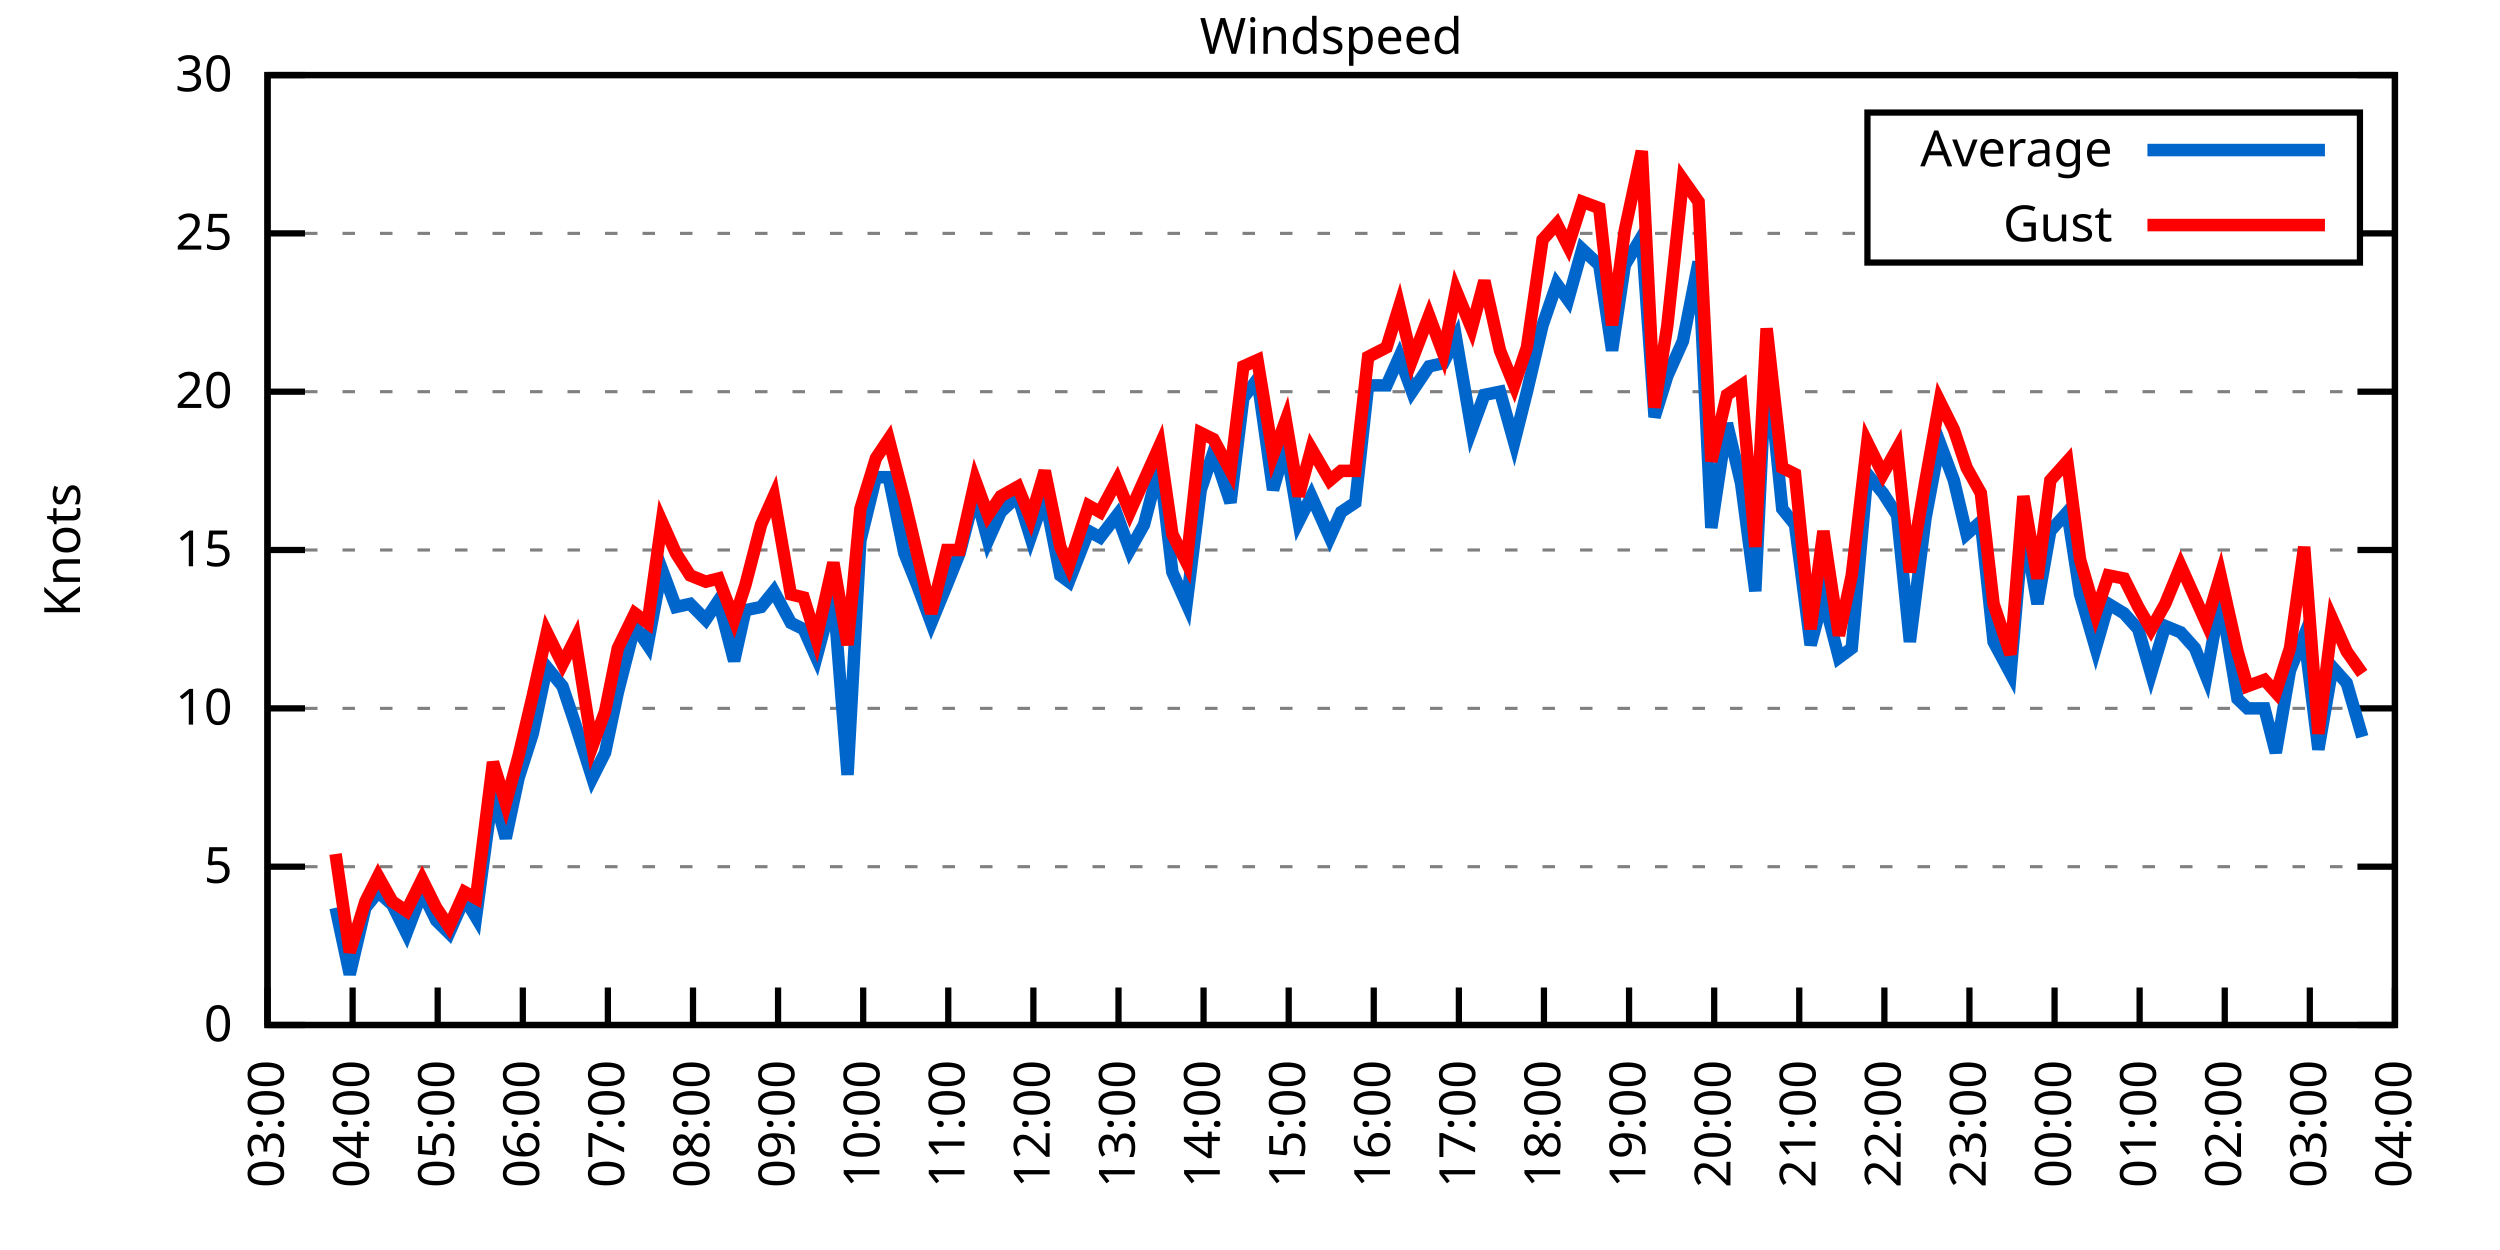
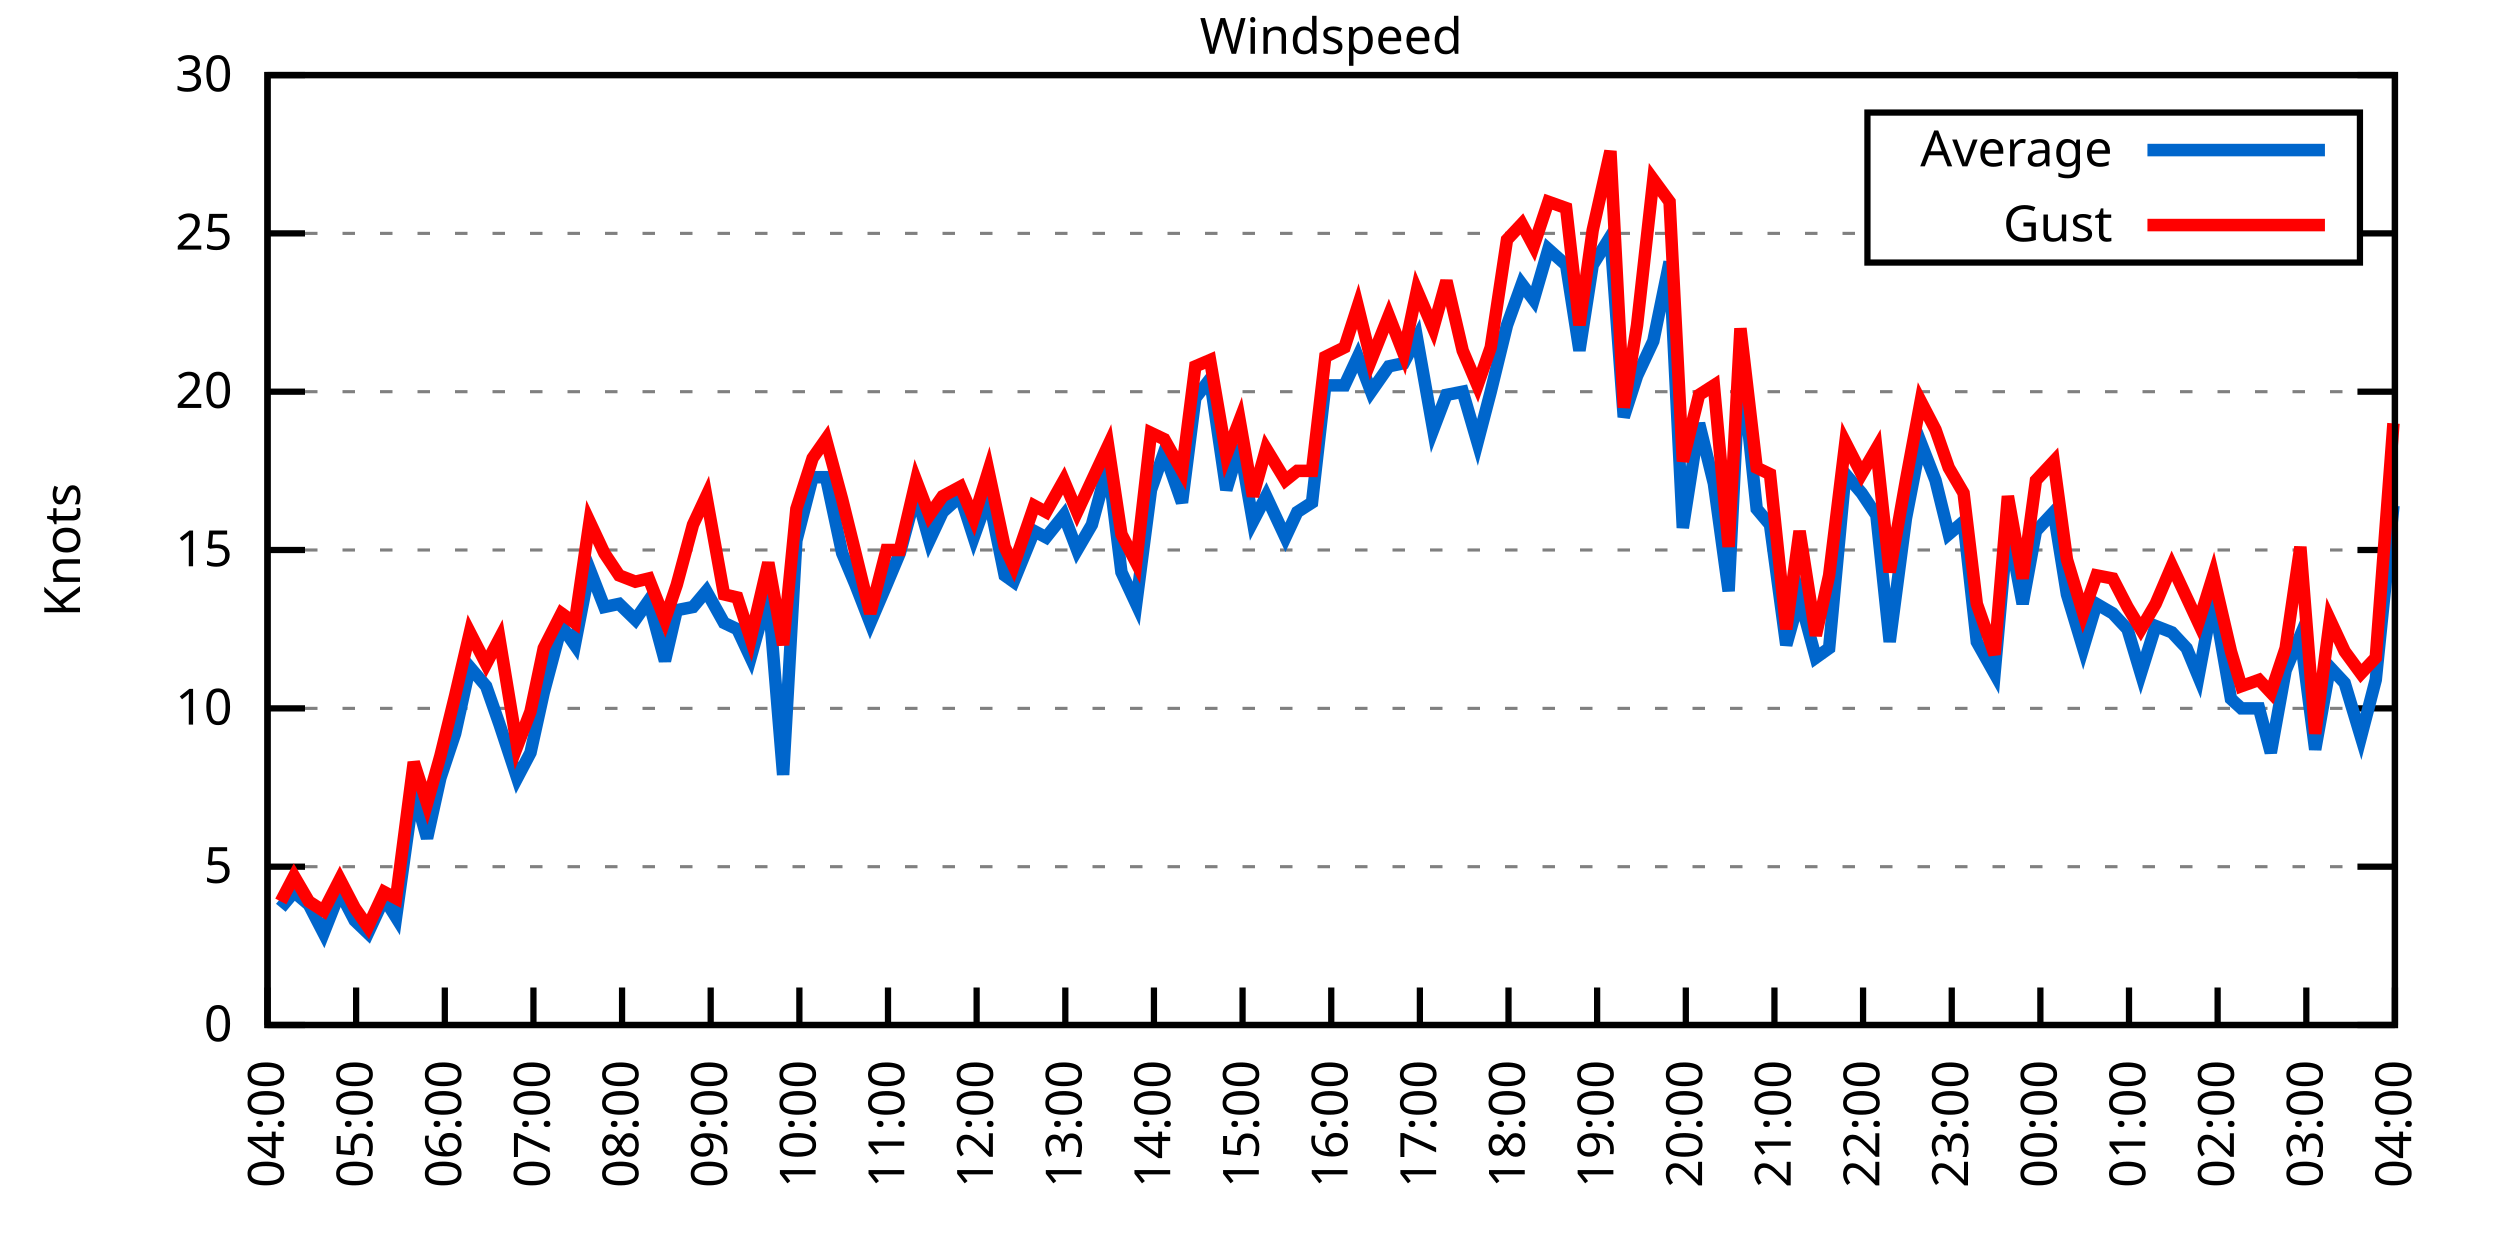
<svg xmlns="http://www.w3.org/2000/svg" xmlns:xlink="http://www.w3.org/1999/xlink" width="400" height="200" viewBox="0 0 400 200">
  <g id="gnuplot_canvas">
    <rect x="0" y="0" width="400" height="200" fill="none" />
    <defs>
      <circle id="gpDot" r="0.5" stroke-width="0.5" stroke="currentColor" />
      <path id="gpPt0" stroke-width="0.333" stroke="currentColor" d="M-1,0 h2 M0,-1 v2" />
      <path id="gpPt1" stroke-width="0.333" stroke="currentColor" d="M-1,-1 L1,1 M1,-1 L-1,1" />
      <path id="gpPt2" stroke-width="0.333" stroke="currentColor" d="M-1,0 L1,0 M0,-1 L0,1 M-1,-1 L1,1 M-1,1 L1,-1" />
      <rect id="gpPt3" stroke-width="0.333" stroke="currentColor" x="-1" y="-1" width="2" height="2" />
      <rect id="gpPt4" stroke-width="0.333" stroke="currentColor" fill="currentColor" x="-1" y="-1" width="2" height="2" />
      <circle id="gpPt5" stroke-width="0.333" stroke="currentColor" cx="0" cy="0" r="1" />
      <use xlink:href="#gpPt5" id="gpPt6" fill="currentColor" stroke="none" />
      <path id="gpPt7" stroke-width="0.333" stroke="currentColor" d="M0,-1.33 L-1.33,0.67 L1.33,0.67 z" />
      <use xlink:href="#gpPt7" id="gpPt8" fill="currentColor" stroke="none" />
      <use xlink:href="#gpPt7" id="gpPt9" stroke="currentColor" transform="rotate(180)" />
      <use xlink:href="#gpPt9" id="gpPt10" fill="currentColor" stroke="none" />
      <use xlink:href="#gpPt3" id="gpPt11" stroke="currentColor" transform="rotate(45)" />
      <use xlink:href="#gpPt11" id="gpPt12" fill="currentColor" stroke="none" />
      <path id="gpPt13" stroke-width="0.333" stroke="currentColor" d="M0,1.330 L1.265,0.411 L0.782,-1.067 L-0.782,-1.076 L-1.265,0.411 z" />
      <use xlink:href="#gpPt13" id="gpPt14" fill="currentColor" stroke="none" />
      <filter id="textbox" filterUnits="objectBoundingBox" x="0" y="0" height="1" width="1">
        <feFlood flood-color="white" flood-opacity="1" result="bgnd" />
        <feComposite in="SourceGraphic" in2="bgnd" operator="atop" />
      </filter>
      <filter id="greybox" filterUnits="objectBoundingBox" x="0" y="0" height="1" width="1">
        <feFlood flood-color="lightgrey" flood-opacity="1" result="grey" />
        <feComposite in="SourceGraphic" in2="grey" operator="atop" />
      </filter>
    </defs>
    <g fill="none" color="white" stroke="currentColor" stroke-width="1.00" stroke-linecap="butt" stroke-linejoin="miter">
</g>
    <g fill="none" color="black" stroke="currentColor" stroke-width="1.00" stroke-linecap="butt" stroke-linejoin="miter">
      <g stroke="none" shape-rendering="crispEdges">
        <polygon fill="rgb(255, 255, 255)" points="42.80,164.00 383.18,164.00 383.18,12.02 42.80,12.02 " />
      </g>
    </g>
    <g fill="none" color="black" stroke="currentColor" stroke-width="1.00" stroke-linecap="butt" stroke-linejoin="miter">
</g>
    <g fill="none" color="black" stroke="black" stroke-width="0.50" stroke-linecap="butt" stroke-linejoin="miter">
</g>
    <g fill="none" color="gray" stroke="currentColor" stroke-width="0.50" stroke-linecap="butt" stroke-linejoin="miter">
      <path stroke="gray" stroke-dasharray="2,4" class="gridline" d="M42.80,164.00 L383.19,164.00  " />
    </g>
    <g fill="none" color="gray" stroke="gray" stroke-width="1.00" stroke-linecap="butt" stroke-linejoin="miter">
</g>
    <g fill="none" color="black" stroke="currentColor" stroke-width="1.00" stroke-linecap="butt" stroke-linejoin="miter">
      <path stroke="black" d="M42.80,164.00 L48.80,164.00 M383.19,164.00 L377.19,164.00  " />
      <g transform="translate(37.20,166.60)" stroke="none" fill="black" font-family="Sans" font-size="8.00" text-anchor="end">
        <text>
          <tspan font-family="Sans"> 0</tspan>
        </text>
      </g>
    </g>
    <g fill="none" color="black" stroke="currentColor" stroke-width="1.00" stroke-linecap="butt" stroke-linejoin="miter">
</g>
    <g fill="none" color="black" stroke="black" stroke-width="0.50" stroke-linecap="butt" stroke-linejoin="miter">
</g>
    <g fill="none" color="gray" stroke="currentColor" stroke-width="0.50" stroke-linecap="butt" stroke-linejoin="miter">
      <path stroke="gray" stroke-dasharray="2,4" class="gridline" d="M42.80,138.67 L383.19,138.67  " />
    </g>
    <g fill="none" color="gray" stroke="gray" stroke-width="1.00" stroke-linecap="butt" stroke-linejoin="miter">
</g>
    <g fill="none" color="black" stroke="currentColor" stroke-width="1.00" stroke-linecap="butt" stroke-linejoin="miter">
      <path stroke="black" d="M42.80,138.67 L48.80,138.67 M383.19,138.67 L377.19,138.67  " />
      <g transform="translate(37.20,141.27)" stroke="none" fill="black" font-family="Sans" font-size="8.00" text-anchor="end">
        <text>
          <tspan font-family="Sans"> 5</tspan>
        </text>
      </g>
    </g>
    <g fill="none" color="black" stroke="currentColor" stroke-width="1.00" stroke-linecap="butt" stroke-linejoin="miter">
</g>
    <g fill="none" color="black" stroke="black" stroke-width="0.50" stroke-linecap="butt" stroke-linejoin="miter">
</g>
    <g fill="none" color="gray" stroke="currentColor" stroke-width="0.50" stroke-linecap="butt" stroke-linejoin="miter">
      <path stroke="gray" stroke-dasharray="2,4" class="gridline" d="M42.80,113.34 L383.19,113.34  " />
    </g>
    <g fill="none" color="gray" stroke="gray" stroke-width="1.00" stroke-linecap="butt" stroke-linejoin="miter">
</g>
    <g fill="none" color="black" stroke="currentColor" stroke-width="1.00" stroke-linecap="butt" stroke-linejoin="miter">
      <path stroke="black" d="M42.80,113.34 L48.80,113.34 M383.19,113.34 L377.19,113.34  " />
      <g transform="translate(37.20,115.94)" stroke="none" fill="black" font-family="Sans" font-size="8.00" text-anchor="end">
        <text>
          <tspan font-family="Sans"> 10</tspan>
        </text>
      </g>
    </g>
    <g fill="none" color="black" stroke="currentColor" stroke-width="1.00" stroke-linecap="butt" stroke-linejoin="miter">
</g>
    <g fill="none" color="black" stroke="black" stroke-width="0.50" stroke-linecap="butt" stroke-linejoin="miter">
</g>
    <g fill="none" color="gray" stroke="currentColor" stroke-width="0.50" stroke-linecap="butt" stroke-linejoin="miter">
      <path stroke="gray" stroke-dasharray="2,4" class="gridline" d="M42.80,88.00 L383.19,88.00  " />
    </g>
    <g fill="none" color="gray" stroke="gray" stroke-width="1.00" stroke-linecap="butt" stroke-linejoin="miter">
</g>
    <g fill="none" color="black" stroke="currentColor" stroke-width="1.00" stroke-linecap="butt" stroke-linejoin="miter">
      <path stroke="black" d="M42.80,88.00 L48.80,88.00 M383.19,88.00 L377.19,88.00  " />
      <g transform="translate(37.20,90.60)" stroke="none" fill="black" font-family="Sans" font-size="8.00" text-anchor="end">
        <text>
          <tspan font-family="Sans"> 15</tspan>
        </text>
      </g>
    </g>
    <g fill="none" color="black" stroke="currentColor" stroke-width="1.00" stroke-linecap="butt" stroke-linejoin="miter">
</g>
    <g fill="none" color="black" stroke="black" stroke-width="0.50" stroke-linecap="butt" stroke-linejoin="miter">
</g>
    <g fill="none" color="gray" stroke="currentColor" stroke-width="0.50" stroke-linecap="butt" stroke-linejoin="miter">
      <path stroke="gray" stroke-dasharray="2,4" class="gridline" d="M42.80,62.67 L383.19,62.67  " />
    </g>
    <g fill="none" color="gray" stroke="gray" stroke-width="1.00" stroke-linecap="butt" stroke-linejoin="miter">
</g>
    <g fill="none" color="black" stroke="currentColor" stroke-width="1.00" stroke-linecap="butt" stroke-linejoin="miter">
      <path stroke="black" d="M42.80,62.67 L48.80,62.67 M383.19,62.67 L377.19,62.67  " />
      <g transform="translate(37.20,65.27)" stroke="none" fill="black" font-family="Sans" font-size="8.00" text-anchor="end">
        <text>
          <tspan font-family="Sans"> 20</tspan>
        </text>
      </g>
    </g>
    <g fill="none" color="black" stroke="currentColor" stroke-width="1.00" stroke-linecap="butt" stroke-linejoin="miter">
</g>
    <g fill="none" color="black" stroke="black" stroke-width="0.50" stroke-linecap="butt" stroke-linejoin="miter">
</g>
    <g fill="none" color="gray" stroke="currentColor" stroke-width="0.50" stroke-linecap="butt" stroke-linejoin="miter">
      <path stroke="gray" stroke-dasharray="2,4" class="gridline" d="M42.80,37.34 L298.79,37.34 M377.59,37.34 L383.19,37.34  " />
    </g>
    <g fill="none" color="gray" stroke="gray" stroke-width="1.00" stroke-linecap="butt" stroke-linejoin="miter">
</g>
    <g fill="none" color="black" stroke="currentColor" stroke-width="1.00" stroke-linecap="butt" stroke-linejoin="miter">
      <path stroke="black" d="M42.80,37.34 L48.80,37.34 M383.19,37.34 L377.19,37.34  " />
      <g transform="translate(37.20,39.94)" stroke="none" fill="black" font-family="Sans" font-size="8.00" text-anchor="end">
        <text>
          <tspan font-family="Sans"> 25</tspan>
        </text>
      </g>
    </g>
    <g fill="none" color="black" stroke="currentColor" stroke-width="1.00" stroke-linecap="butt" stroke-linejoin="miter">
</g>
    <g fill="none" color="black" stroke="black" stroke-width="0.50" stroke-linecap="butt" stroke-linejoin="miter">
</g>
    <g fill="none" color="gray" stroke="currentColor" stroke-width="0.50" stroke-linecap="butt" stroke-linejoin="miter">
      <path stroke="gray" stroke-dasharray="2,4" class="gridline" d="M42.80,12.01 L383.19,12.01  " />
    </g>
    <g fill="none" color="gray" stroke="gray" stroke-width="1.00" stroke-linecap="butt" stroke-linejoin="miter">
</g>
    <g fill="none" color="black" stroke="currentColor" stroke-width="1.00" stroke-linecap="butt" stroke-linejoin="miter">
      <path stroke="black" d="M42.80,12.01 L48.80,12.01 M383.19,12.01 L377.19,12.01  " />
      <g transform="translate(37.20,14.61)" stroke="none" fill="black" font-family="Sans" font-size="8.00" text-anchor="end">
        <text>
          <tspan font-family="Sans"> 30</tspan>
        </text>
      </g>
    </g>
    <g fill="none" color="black" stroke="currentColor" stroke-width="1.00" stroke-linecap="butt" stroke-linejoin="miter">
      <path stroke="black" d="M42.80,164.00 L42.80,158.00  " />
      <g transform="translate(45.40,169.60) rotate(270.00)" stroke="none" fill="black" font-family="Sans" font-size="8.00" text-anchor="end">
        <text>
-           <tspan font-family="Sans">03:00</tspan>
-         </text>
-       </g>
-     </g>
-     <g fill="none" color="black" stroke="currentColor" stroke-width="1.00" stroke-linecap="butt" stroke-linejoin="miter">
-       <path stroke="black" d="M56.42,164.00 L56.42,158.00  " />
-       <g transform="translate(59.02,169.60) rotate(270.00)" stroke="none" fill="black" font-family="Sans" font-size="8.00" text-anchor="end">
-         <text>
          <tspan font-family="Sans">04:00</tspan>
        </text>
      </g>
    </g>
    <g fill="none" color="black" stroke="currentColor" stroke-width="1.00" stroke-linecap="butt" stroke-linejoin="miter">
-       <path stroke="black" d="M70.03,164.00 L70.03,158.00  " />
-       <g transform="translate(72.63,169.60) rotate(270.00)" stroke="none" fill="black" font-family="Sans" font-size="8.00" text-anchor="end">
+       <path stroke="black" d="M56.98,164.00 L56.98,158.00  " />
+       <g transform="translate(59.58,169.60) rotate(270.00)" stroke="none" fill="black" font-family="Sans" font-size="8.00" text-anchor="end">
        <text>
          <tspan font-family="Sans">05:00</tspan>
        </text>
      </g>
    </g>
    <g fill="none" color="black" stroke="currentColor" stroke-width="1.00" stroke-linecap="butt" stroke-linejoin="miter">
-       <path stroke="black" d="M83.65,164.00 L83.65,158.00  " />
-       <g transform="translate(86.25,169.60) rotate(270.00)" stroke="none" fill="black" font-family="Sans" font-size="8.00" text-anchor="end">
+       <path stroke="black" d="M71.17,164.00 L71.17,158.00  " />
+       <g transform="translate(73.77,169.60) rotate(270.00)" stroke="none" fill="black" font-family="Sans" font-size="8.00" text-anchor="end">
        <text>
          <tspan font-family="Sans">06:00</tspan>
        </text>
      </g>
    </g>
    <g fill="none" color="black" stroke="currentColor" stroke-width="1.00" stroke-linecap="butt" stroke-linejoin="miter">
-       <path stroke="black" d="M97.26,164.00 L97.26,158.00  " />
-       <g transform="translate(99.86,169.60) rotate(270.00)" stroke="none" fill="black" font-family="Sans" font-size="8.00" text-anchor="end">
+       <path stroke="black" d="M85.35,164.00 L85.35,158.00  " />
+       <g transform="translate(87.95,169.60) rotate(270.00)" stroke="none" fill="black" font-family="Sans" font-size="8.00" text-anchor="end">
        <text>
          <tspan font-family="Sans">07:00</tspan>
        </text>
      </g>
    </g>
    <g fill="none" color="black" stroke="currentColor" stroke-width="1.00" stroke-linecap="butt" stroke-linejoin="miter">
-       <path stroke="black" d="M110.88,164.00 L110.88,158.00  " />
-       <g transform="translate(113.48,169.60) rotate(270.00)" stroke="none" fill="black" font-family="Sans" font-size="8.00" text-anchor="end">
+       <path stroke="black" d="M99.53,164.00 L99.53,158.00  " />
+       <g transform="translate(102.13,169.60) rotate(270.00)" stroke="none" fill="black" font-family="Sans" font-size="8.00" text-anchor="end">
        <text>
          <tspan font-family="Sans">08:00</tspan>
        </text>
      </g>
    </g>
    <g fill="none" color="black" stroke="currentColor" stroke-width="1.00" stroke-linecap="butt" stroke-linejoin="miter">
-       <path stroke="black" d="M124.49,164.00 L124.49,158.00  " />
-       <g transform="translate(127.09,169.60) rotate(270.00)" stroke="none" fill="black" font-family="Sans" font-size="8.00" text-anchor="end">
+       <path stroke="black" d="M113.71,164.00 L113.71,158.00  " />
+       <g transform="translate(116.31,169.60) rotate(270.00)" stroke="none" fill="black" font-family="Sans" font-size="8.00" text-anchor="end">
        <text>
          <tspan font-family="Sans">09:00</tspan>
        </text>
      </g>
    </g>
    <g fill="none" color="black" stroke="currentColor" stroke-width="1.00" stroke-linecap="butt" stroke-linejoin="miter">
-       <path stroke="black" d="M138.11,164.00 L138.11,158.00  " />
-       <g transform="translate(140.71,169.60) rotate(270.00)" stroke="none" fill="black" font-family="Sans" font-size="8.00" text-anchor="end">
+       <path stroke="black" d="M127.90,164.00 L127.90,158.00  " />
+       <g transform="translate(130.50,169.60) rotate(270.00)" stroke="none" fill="black" font-family="Sans" font-size="8.00" text-anchor="end">
        <text>
          <tspan font-family="Sans">10:00</tspan>
        </text>
      </g>
    </g>
    <g fill="none" color="black" stroke="currentColor" stroke-width="1.00" stroke-linecap="butt" stroke-linejoin="miter">
-       <path stroke="black" d="M151.72,164.00 L151.72,158.00  " />
-       <g transform="translate(154.32,169.60) rotate(270.00)" stroke="none" fill="black" font-family="Sans" font-size="8.00" text-anchor="end">
+       <path stroke="black" d="M142.08,164.00 L142.08,158.00  " />
+       <g transform="translate(144.68,169.60) rotate(270.00)" stroke="none" fill="black" font-family="Sans" font-size="8.00" text-anchor="end">
        <text>
          <tspan font-family="Sans">11:00</tspan>
        </text>
      </g>
    </g>
    <g fill="none" color="black" stroke="currentColor" stroke-width="1.00" stroke-linecap="butt" stroke-linejoin="miter">
-       <path stroke="black" d="M165.34,164.00 L165.34,158.00  " />
-       <g transform="translate(167.94,169.60) rotate(270.00)" stroke="none" fill="black" font-family="Sans" font-size="8.00" text-anchor="end">
+       <path stroke="black" d="M156.26,164.00 L156.26,158.00  " />
+       <g transform="translate(158.86,169.60) rotate(270.00)" stroke="none" fill="black" font-family="Sans" font-size="8.00" text-anchor="end">
        <text>
          <tspan font-family="Sans">12:00</tspan>
        </text>
      </g>
    </g>
    <g fill="none" color="black" stroke="currentColor" stroke-width="1.00" stroke-linecap="butt" stroke-linejoin="miter">
-       <path stroke="black" d="M178.96,164.00 L178.96,158.00  " />
-       <g transform="translate(181.56,169.60) rotate(270.00)" stroke="none" fill="black" font-family="Sans" font-size="8.00" text-anchor="end">
+       <path stroke="black" d="M170.45,164.00 L170.45,158.00  " />
+       <g transform="translate(173.05,169.60) rotate(270.00)" stroke="none" fill="black" font-family="Sans" font-size="8.00" text-anchor="end">
        <text>
          <tspan font-family="Sans">13:00</tspan>
        </text>
      </g>
    </g>
    <g fill="none" color="black" stroke="currentColor" stroke-width="1.00" stroke-linecap="butt" stroke-linejoin="miter">
-       <path stroke="black" d="M192.57,164.00 L192.57,158.00  " />
-       <g transform="translate(195.17,169.60) rotate(270.00)" stroke="none" fill="black" font-family="Sans" font-size="8.00" text-anchor="end">
+       <path stroke="black" d="M184.63,164.00 L184.63,158.00  " />
+       <g transform="translate(187.23,169.60) rotate(270.00)" stroke="none" fill="black" font-family="Sans" font-size="8.00" text-anchor="end">
        <text>
          <tspan font-family="Sans">14:00</tspan>
        </text>
      </g>
    </g>
    <g fill="none" color="black" stroke="currentColor" stroke-width="1.00" stroke-linecap="butt" stroke-linejoin="miter">
-       <path stroke="black" d="M206.19,164.00 L206.19,158.00  " />
-       <g transform="translate(208.79,169.60) rotate(270.00)" stroke="none" fill="black" font-family="Sans" font-size="8.00" text-anchor="end">
+       <path stroke="black" d="M198.81,164.00 L198.81,158.00  " />
+       <g transform="translate(201.41,169.60) rotate(270.00)" stroke="none" fill="black" font-family="Sans" font-size="8.00" text-anchor="end">
        <text>
          <tspan font-family="Sans">15:00</tspan>
        </text>
      </g>
    </g>
    <g fill="none" color="black" stroke="currentColor" stroke-width="1.00" stroke-linecap="butt" stroke-linejoin="miter">
-       <path stroke="black" d="M219.80,164.00 L219.80,158.00  " />
-       <g transform="translate(222.40,169.60) rotate(270.00)" stroke="none" fill="black" font-family="Sans" font-size="8.00" text-anchor="end">
+       <path stroke="black" d="M213.00,164.00 L213.00,158.00  " />
+       <g transform="translate(215.60,169.60) rotate(270.00)" stroke="none" fill="black" font-family="Sans" font-size="8.00" text-anchor="end">
        <text>
          <tspan font-family="Sans">16:00</tspan>
        </text>
      </g>
    </g>
    <g fill="none" color="black" stroke="currentColor" stroke-width="1.00" stroke-linecap="butt" stroke-linejoin="miter">
-       <path stroke="black" d="M233.42,164.00 L233.42,158.00  " />
-       <g transform="translate(236.02,169.60) rotate(270.00)" stroke="none" fill="black" font-family="Sans" font-size="8.00" text-anchor="end">
+       <path stroke="black" d="M227.18,164.00 L227.18,158.00  " />
+       <g transform="translate(229.78,169.60) rotate(270.00)" stroke="none" fill="black" font-family="Sans" font-size="8.00" text-anchor="end">
        <text>
          <tspan font-family="Sans">17:00</tspan>
        </text>
      </g>
    </g>
    <g fill="none" color="black" stroke="currentColor" stroke-width="1.00" stroke-linecap="butt" stroke-linejoin="miter">
-       <path stroke="black" d="M247.03,164.00 L247.03,158.00  " />
-       <g transform="translate(249.63,169.60) rotate(270.00)" stroke="none" fill="black" font-family="Sans" font-size="8.00" text-anchor="end">
+       <path stroke="black" d="M241.36,164.00 L241.36,158.00  " />
+       <g transform="translate(243.96,169.60) rotate(270.00)" stroke="none" fill="black" font-family="Sans" font-size="8.00" text-anchor="end">
        <text>
          <tspan font-family="Sans">18:00</tspan>
        </text>
      </g>
    </g>
    <g fill="none" color="black" stroke="currentColor" stroke-width="1.00" stroke-linecap="butt" stroke-linejoin="miter">
-       <path stroke="black" d="M260.65,164.00 L260.65,158.00  " />
-       <g transform="translate(263.25,169.60) rotate(270.00)" stroke="none" fill="black" font-family="Sans" font-size="8.00" text-anchor="end">
+       <path stroke="black" d="M255.54,164.00 L255.54,158.00  " />
+       <g transform="translate(258.14,169.60) rotate(270.00)" stroke="none" fill="black" font-family="Sans" font-size="8.00" text-anchor="end">
        <text>
          <tspan font-family="Sans">19:00</tspan>
        </text>
      </g>
    </g>
    <g fill="none" color="black" stroke="currentColor" stroke-width="1.00" stroke-linecap="butt" stroke-linejoin="miter">
-       <path stroke="black" d="M274.27,164.00 L274.27,158.00  " />
-       <g transform="translate(276.87,169.60) rotate(270.00)" stroke="none" fill="black" font-family="Sans" font-size="8.00" text-anchor="end">
+       <path stroke="black" d="M269.73,164.00 L269.73,158.00  " />
+       <g transform="translate(272.33,169.60) rotate(270.00)" stroke="none" fill="black" font-family="Sans" font-size="8.00" text-anchor="end">
        <text>
          <tspan font-family="Sans">20:00</tspan>
        </text>
      </g>
    </g>
    <g fill="none" color="black" stroke="currentColor" stroke-width="1.00" stroke-linecap="butt" stroke-linejoin="miter">
-       <path stroke="black" d="M287.88,164.00 L287.88,158.00  " />
-       <g transform="translate(290.48,169.60) rotate(270.00)" stroke="none" fill="black" font-family="Sans" font-size="8.00" text-anchor="end">
+       <path stroke="black" d="M283.91,164.00 L283.91,158.00  " />
+       <g transform="translate(286.51,169.60) rotate(270.00)" stroke="none" fill="black" font-family="Sans" font-size="8.00" text-anchor="end">
        <text>
          <tspan font-family="Sans">21:00</tspan>
        </text>
      </g>
    </g>
    <g fill="none" color="black" stroke="currentColor" stroke-width="1.00" stroke-linecap="butt" stroke-linejoin="miter">
-       <path stroke="black" d="M301.50,164.00 L301.50,158.00  " />
-       <g transform="translate(304.10,169.60) rotate(270.00)" stroke="none" fill="black" font-family="Sans" font-size="8.00" text-anchor="end">
+       <path stroke="black" d="M298.09,164.00 L298.09,158.00  " />
+       <g transform="translate(300.69,169.60) rotate(270.00)" stroke="none" fill="black" font-family="Sans" font-size="8.00" text-anchor="end">
        <text>
          <tspan font-family="Sans">22:00</tspan>
        </text>
      </g>
    </g>
    <g fill="none" color="black" stroke="currentColor" stroke-width="1.00" stroke-linecap="butt" stroke-linejoin="miter">
-       <path stroke="black" d="M315.11,164.00 L315.11,158.00  " />
-       <g transform="translate(317.71,169.60) rotate(270.00)" stroke="none" fill="black" font-family="Sans" font-size="8.00" text-anchor="end">
+       <path stroke="black" d="M312.28,164.00 L312.28,158.00  " />
+       <g transform="translate(314.88,169.60) rotate(270.00)" stroke="none" fill="black" font-family="Sans" font-size="8.00" text-anchor="end">
        <text>
          <tspan font-family="Sans">23:00</tspan>
        </text>
      </g>
    </g>
    <g fill="none" color="black" stroke="currentColor" stroke-width="1.00" stroke-linecap="butt" stroke-linejoin="miter">
-       <path stroke="black" d="M328.73,164.00 L328.73,158.00  " />
-       <g transform="translate(331.33,169.60) rotate(270.00)" stroke="none" fill="black" font-family="Sans" font-size="8.00" text-anchor="end">
+       <path stroke="black" d="M326.46,164.00 L326.46,158.00  " />
+       <g transform="translate(329.06,169.60) rotate(270.00)" stroke="none" fill="black" font-family="Sans" font-size="8.00" text-anchor="end">
        <text>
          <tspan font-family="Sans">00:00</tspan>
        </text>
      </g>
    </g>
    <g fill="none" color="black" stroke="currentColor" stroke-width="1.00" stroke-linecap="butt" stroke-linejoin="miter">
-       <path stroke="black" d="M342.34,164.00 L342.34,158.00  " />
-       <g transform="translate(344.94,169.60) rotate(270.00)" stroke="none" fill="black" font-family="Sans" font-size="8.00" text-anchor="end">
+       <path stroke="black" d="M340.64,164.00 L340.64,158.00  " />
+       <g transform="translate(343.24,169.60) rotate(270.00)" stroke="none" fill="black" font-family="Sans" font-size="8.00" text-anchor="end">
        <text>
          <tspan font-family="Sans">01:00</tspan>
        </text>
      </g>
    </g>
    <g fill="none" color="black" stroke="currentColor" stroke-width="1.00" stroke-linecap="butt" stroke-linejoin="miter">
-       <path stroke="black" d="M355.96,164.00 L355.96,158.00  " />
-       <g transform="translate(358.56,169.60) rotate(270.00)" stroke="none" fill="black" font-family="Sans" font-size="8.00" text-anchor="end">
+       <path stroke="black" d="M354.82,164.00 L354.82,158.00  " />
+       <g transform="translate(357.42,169.60) rotate(270.00)" stroke="none" fill="black" font-family="Sans" font-size="8.00" text-anchor="end">
        <text>
          <tspan font-family="Sans">02:00</tspan>
        </text>
      </g>
    </g>
    <g fill="none" color="black" stroke="currentColor" stroke-width="1.00" stroke-linecap="butt" stroke-linejoin="miter">
-       <path stroke="black" d="M369.57,164.00 L369.57,158.00  " />
-       <g transform="translate(372.17,169.60) rotate(270.00)" stroke="none" fill="black" font-family="Sans" font-size="8.00" text-anchor="end">
+       <path stroke="black" d="M369.01,164.00 L369.01,158.00  " />
+       <g transform="translate(371.61,169.60) rotate(270.00)" stroke="none" fill="black" font-family="Sans" font-size="8.00" text-anchor="end">
        <text>
          <tspan font-family="Sans">03:00</tspan>
        </text>
      </g>
    </g>
    <g fill="none" color="black" stroke="currentColor" stroke-width="1.00" stroke-linecap="butt" stroke-linejoin="miter">
      <path stroke="black" d="M383.19,164.00 L383.19,158.00  " />
      <g transform="translate(385.79,169.60) rotate(270.00)" stroke="none" fill="black" font-family="Sans" font-size="8.00" text-anchor="end">
        <text>
          <tspan font-family="Sans">04:00</tspan>
        </text>
      </g>
    </g>
    <g fill="none" color="black" stroke="currentColor" stroke-width="1.00" stroke-linecap="butt" stroke-linejoin="miter">
</g>
    <g fill="none" color="black" stroke="currentColor" stroke-width="1.00" stroke-linecap="butt" stroke-linejoin="miter">
      <path stroke="black" d="M42.80,12.01 L42.80,164.00 L383.19,164.00 L383.19,12.01 L42.80,12.01 Z  " />
    </g>
    <g fill="none" color="black" stroke="currentColor" stroke-width="1.00" stroke-linecap="butt" stroke-linejoin="miter">
</g>
    <g fill="none" color="black" stroke="currentColor" stroke-width="1.00" stroke-linecap="butt" stroke-linejoin="miter">
      <path stroke="black" d="M298.79,42.01 L298.79,18.01 L377.59,18.01 L377.59,42.01 L298.79,42.01 Z  " />
    </g>
    <g id="Windspeed_plot_1">
      <g fill="none" color="white" stroke="black" stroke-width="2.00" stroke-linecap="butt" stroke-linejoin="miter">
</g>
      <g fill="none" color="black" stroke="currentColor" stroke-width="2.00" stroke-linecap="butt" stroke-linejoin="miter">
        <g transform="translate(337.99,26.61)" stroke="none" fill="black" font-family="Sans" font-size="8.00" text-anchor="end">
          <text>
            <tspan font-family="Sans">Average</tspan>
          </text>
        </g>
      </g>
      <g fill="none" color="black" stroke="currentColor" stroke-width="2.00" stroke-linecap="butt" stroke-linejoin="miter">
-         <path stroke="rgb(  0, 102, 204)" d="M343.59,24.01 L371.99,24.01 M53.69,145.25 L55.96,155.89 L58.46,145.25 L60.50,142.72 L62.77,144.75 L65.04,149.31   L67.54,142.72 L69.80,147.28 L71.85,149.31 L74.34,143.73 L76.16,146.77 L78.88,126.51 L80.92,134.11 L82.97,124.48   L85.24,117.39 L87.50,106.75 L90.00,109.79 L92.04,115.87 L94.77,124.48 L96.81,120.43 L98.85,110.80 L101.57,100.16   L103.62,103.20 L105.89,91.04 L108.15,97.12 L110.42,96.62 L112.92,99.15 L114.96,96.11 L117.46,105.74 L119.27,97.63   L121.77,97.12 L123.81,94.59 L126.54,99.66 L128.58,100.67 L130.62,105.23 L133.34,95.10 L135.61,123.98 L137.66,86.49   L140.15,76.35 L142.19,76.35 L144.69,88.51 L146.73,93.58 L149.00,99.66 L151.50,93.58 L153.54,88.51 L156.04,78.89   L158.08,86.49 L160.12,81.93 L162.84,79.39 L164.89,85.98 L167.16,79.39 L169.65,92.06 L171.01,93.07 L174.19,84.97   L176.01,85.98 L178.73,82.43 L180.77,88.00 L183.04,83.95 L185.54,74.33 L187.58,91.55 L189.85,96.62 L192.12,78.38   L194.16,72.30 L196.88,80.41 L198.93,63.69 L201.19,60.65 L203.69,78.38 L205.73,71.29 L207.78,83.45 L209.82,79.39   L212.77,85.98 L214.58,81.93 L216.85,80.41 L218.90,61.66 L221.85,61.66 L223.89,57.10 L225.93,62.67 L228.65,58.62   L230.92,58.11 L232.96,54.06 L235.46,68.75 L237.50,63.18 L240.00,62.67 L242.27,70.78 L244.31,62.67 L246.81,52.03   L249.08,45.45 L250.89,47.98 L253.16,39.87 L255.88,42.41 L257.93,56.09 L259.97,42.41 L262.69,37.85 L264.73,66.73   L266.78,60.14 L269.27,54.57 L271.77,41.90 L273.81,84.46 L276.31,67.74 L278.58,77.37 L280.85,94.59 L282.66,56.59   L285.16,81.42 L287.20,83.95 L289.70,103.20 L291.74,95.60 L294.23,105.23 L296.28,103.71 L298.77,75.85 L301.27,78.89   L303.54,82.43 L305.58,102.70 L308.08,82.94 L310.35,70.78 L312.62,76.86 L314.66,85.47 L316.93,83.45 L318.97,102.70   L321.69,107.76 L323.74,83.95 L326.00,96.62 L328.05,84.97 L330.77,81.93 L332.81,95.10 L335.31,103.71 L337.35,96.62   L339.85,98.14 L342.12,100.67 L344.16,107.76 L346.43,100.16 L348.92,101.18 L351.19,103.71 L353.01,108.27 L355.28,95.60   L358.00,111.82 L359.59,113.34 L362.31,113.34 L364.13,120.43 L366.40,107.26 L368.67,101.68 L370.94,119.92 L373.21,106.75   L375.47,109.28 L377.97,117.90  " />
+         <path stroke="rgb(  0, 102, 204)" d="M343.59,24.01 L371.99,24.01 M44.93,145.25 L47.05,142.72 L49.42,144.75 L51.78,149.31 L54.38,142.72 L56.75,147.28   L58.87,149.31 L61.47,143.73 L63.37,146.77 L66.20,126.51 L68.33,134.11 L70.46,124.48 L72.82,117.39 L75.18,106.75   L77.78,109.79 L79.91,115.87 L82.75,124.48 L84.88,120.43 L87.00,110.80 L89.84,100.16 L91.97,103.20 L94.33,91.04   L96.70,97.12 L99.06,96.62 L101.66,99.15 L103.79,96.11 L106.39,105.74 L108.28,97.63 L110.88,97.12 L113.01,94.59   L115.84,99.66 L117.97,100.67 L120.10,105.23 L122.93,95.10 L125.30,123.98 L127.42,86.49 L130.02,76.35 L132.15,76.35   L134.75,88.51 L136.88,93.58 L139.24,99.66 L141.84,93.58 L143.97,88.51 L146.57,78.89 L148.70,86.49 L150.83,81.93   L153.66,79.39 L155.79,85.98 L158.15,79.39 L160.75,92.06 L162.17,93.07 L165.48,84.97 L167.37,85.98 L170.21,82.43   L172.34,88.00 L174.70,83.95 L177.30,74.33 L179.43,91.55 L181.79,96.62 L184.16,78.38 L186.28,72.30 L189.12,80.41   L191.25,63.69 L193.61,60.65 L196.21,78.38 L198.34,71.29 L200.47,83.45 L202.59,79.39 L205.67,85.98 L207.56,81.93   L209.92,80.41 L212.05,61.66 L215.12,61.66 L217.25,57.10 L219.38,62.67 L222.21,58.62 L224.58,58.11 L226.71,54.06   L229.31,68.75 L231.43,63.18 L234.03,62.67 L236.40,70.78 L238.52,62.67 L241.12,52.03 L243.49,45.45 L245.38,47.98   L247.74,39.87 L250.58,42.41 L252.71,56.09 L254.83,42.41 L257.67,37.85 L259.80,66.73 L261.93,60.14 L264.53,54.57   L267.13,41.90 L269.25,84.46 L271.85,67.74 L274.22,77.37 L276.58,94.59 L278.47,56.59 L281.07,81.42 L283.20,83.95   L285.80,103.20 L287.93,95.60 L290.53,105.23 L292.66,103.71 L295.26,75.85 L297.86,78.89 L300.22,82.43 L302.35,102.70   L304.95,82.94 L307.31,70.78 L309.68,76.86 L311.80,85.47 L314.17,83.45 L316.29,102.70 L319.13,107.76 L321.26,83.95   L323.62,96.62 L325.75,84.97 L328.59,81.93 L330.71,95.10 L333.31,103.71 L335.44,96.62 L338.04,98.14 L340.40,100.67   L342.53,107.76 L344.90,100.16 L347.50,101.18 L349.86,103.71 L351.75,108.27 L354.12,95.60 L356.95,111.82 L358.61,113.34   L361.44,113.34 L363.33,120.43 L365.70,107.26 L368.06,101.68 L370.43,119.92 L372.79,106.75 L375.15,109.28 L377.75,117.90   L380.12,108.78 L382.95,80.91  " />
      </g>
    </g>
    <g id="Windspeed_plot_2">
      <g fill="none" color="black" stroke="currentColor" stroke-width="2.00" stroke-linecap="butt" stroke-linejoin="miter">
        <g transform="translate(337.99,38.61)" stroke="none" fill="black" font-family="Sans" font-size="8.00" text-anchor="end">
          <text>
            <tspan font-family="Sans">Gust</tspan>
          </text>
        </g>
      </g>
      <g fill="none" color="black" stroke="currentColor" stroke-width="2.00" stroke-linecap="butt" stroke-linejoin="miter">
-         <path stroke="rgb(255,   0,   0)" d="M343.59,36.01 L371.99,36.01 M53.69,136.64 L55.96,152.35 L58.46,144.24 L60.50,140.19 L62.77,144.24 L65.04,145.76   L67.54,140.69 L69.80,145.25 L71.85,148.29 L74.34,142.72 L76.16,143.73 L78.88,121.95 L80.92,128.54 L82.97,120.94   L85.24,111.31 L87.50,101.18 L90.00,106.24 L92.04,102.19 L94.77,119.42 L96.81,113.84 L98.85,103.71 L101.57,98.14   L103.62,99.66 L105.89,83.45 L108.15,88.51 L110.42,92.06 L112.92,93.07 L114.96,92.56 L117.46,99.15 L119.27,93.58   L121.77,83.95 L123.81,79.39 L126.54,95.10 L128.58,95.60 L130.62,102.19 L133.34,90.03 L135.61,103.20 L137.66,81.42   L140.15,73.31 L142.19,70.27 L144.69,79.90 L146.73,88.51 L149.00,98.14 L151.50,88.00 L153.54,88.00 L156.04,76.86   L158.08,82.43 L160.12,79.39 L162.84,77.87 L164.89,82.94 L167.16,75.34 L169.65,87.50 L171.01,90.54 L174.19,80.91   L176.01,81.93 L178.73,76.86 L180.77,81.93 L183.04,76.86 L185.54,71.29 L187.58,85.47 L189.85,90.03 L192.12,69.26   L194.16,70.27 L196.88,75.34 L198.93,58.62 L201.19,57.61 L203.69,72.81 L205.73,67.23 L207.78,79.39 L209.82,71.79   L212.77,76.86 L214.58,75.34 L216.85,75.34 L218.90,57.10 L221.85,55.58 L223.89,48.99 L225.93,57.61 L228.65,50.51   L230.92,56.59 L232.96,46.46 L235.46,52.54 L237.50,44.94 L240.00,56.09 L242.27,61.66 L244.31,55.58 L246.81,38.35   L249.08,35.82 L250.89,39.37 L253.16,32.28 L255.88,33.29 L257.93,52.03 L259.97,36.84 L262.69,24.17 L264.73,65.21   L266.78,52.03 L269.27,28.73 L271.77,32.28 L273.81,73.82 L276.31,63.18 L278.58,61.66 L280.85,87.50 L282.66,52.54   L285.16,74.83 L287.20,75.85 L289.70,100.67 L291.74,84.97 L294.23,101.68 L296.28,92.06 L298.77,70.78 L301.27,75.85   L303.54,71.79 L305.58,91.55 L308.08,76.86 L310.35,64.19 L312.62,68.75 L314.66,74.83 L316.93,78.89 L318.97,96.62   L321.69,104.72 L323.74,79.39 L326.00,92.56 L328.05,76.86 L330.77,73.82 L332.81,89.52 L335.31,98.14 L337.35,92.06   L339.85,92.56 L342.12,97.12 L344.16,100.67 L346.43,96.62 L348.92,90.54 L351.19,95.60 L353.01,99.66 L355.28,92.06   L358.00,104.22 L359.59,109.79 L362.31,108.78 L364.13,110.80 L366.40,103.71 L368.67,87.50 L370.94,117.39 L373.21,99.15   L375.47,104.22 L377.97,107.76  " />
+         <path stroke="rgb(255,   0,   0)" d="M343.59,36.01 L371.99,36.01 M44.93,144.24 L47.05,140.19 L49.42,144.24 L51.78,145.76 L54.38,140.69 L56.75,145.25   L58.87,148.29 L61.47,142.72 L63.37,143.73 L66.20,121.95 L68.33,128.54 L70.46,120.94 L72.82,111.31 L75.18,101.18   L77.78,106.24 L79.91,102.19 L82.75,119.42 L84.88,113.84 L87.00,103.71 L89.84,98.14 L91.97,99.66 L94.33,83.45   L96.70,88.51 L99.06,92.06 L101.66,93.07 L103.79,92.56 L106.39,99.15 L108.28,93.58 L110.88,83.95 L113.01,79.39   L115.84,95.10 L117.97,95.60 L120.10,102.19 L122.93,90.03 L125.30,103.20 L127.42,81.42 L130.02,73.31 L132.15,70.27   L134.75,79.90 L136.88,88.51 L139.24,98.14 L141.84,88.00 L143.97,88.00 L146.57,76.86 L148.70,82.43 L150.83,79.39   L153.66,77.87 L155.79,82.94 L158.15,75.34 L160.75,87.50 L162.17,90.54 L165.48,80.91 L167.37,81.93 L170.21,76.86   L172.34,81.93 L174.70,76.86 L177.30,71.29 L179.43,85.47 L181.79,90.03 L184.16,69.26 L186.28,70.27 L189.12,75.34   L191.25,58.62 L193.61,57.61 L196.21,72.81 L198.34,67.23 L200.47,79.39 L202.59,71.79 L205.67,76.86 L207.56,75.34   L209.92,75.34 L212.05,57.10 L215.12,55.58 L217.25,48.99 L219.38,57.61 L222.21,50.51 L224.58,56.59 L226.71,46.46   L229.31,52.54 L231.43,44.94 L234.03,56.09 L236.40,61.66 L238.52,55.58 L241.12,38.35 L243.49,35.82 L245.38,39.37   L247.74,32.28 L250.58,33.29 L252.71,52.03 L254.83,36.84 L257.67,24.17 L259.80,65.21 L261.93,52.03 L264.53,28.73   L267.13,32.28 L269.25,73.82 L271.85,63.18 L274.22,61.66 L276.58,87.50 L278.47,52.54 L281.07,74.83 L283.20,75.85   L285.80,100.67 L287.93,84.97 L290.53,101.68 L292.66,92.06 L295.26,70.78 L297.86,75.85 L300.22,71.79 L302.35,91.55   L304.95,76.86 L307.31,64.19 L309.68,68.75 L311.80,74.83 L314.17,78.89 L316.29,96.62 L319.13,104.72 L321.26,79.39   L323.62,92.56 L325.75,76.86 L328.59,73.82 L330.71,89.52 L333.31,98.14 L335.44,92.06 L338.04,92.56 L340.40,97.12   L342.53,100.67 L344.90,96.62 L347.50,90.54 L349.86,95.60 L351.75,99.66 L354.12,92.06 L356.95,104.22 L358.61,109.79   L361.44,108.78 L363.33,110.80 L365.70,103.71 L368.06,87.50 L370.43,117.39 L372.79,99.15 L375.15,104.22 L377.75,107.76   L380.12,105.23 L382.95,67.74  " />
      </g>
    </g>
    <g fill="none" color="black" stroke="currentColor" stroke-width="2.00" stroke-linecap="butt" stroke-linejoin="miter">
</g>
    <g fill="none" color="black" stroke="black" stroke-width="1.00" stroke-linecap="butt" stroke-linejoin="miter">
</g>
    <g fill="none" color="black" stroke="currentColor" stroke-width="1.00" stroke-linecap="butt" stroke-linejoin="miter">
      <path stroke="black" d="M42.80,12.01 L42.80,164.00 L383.19,164.00 L383.19,12.01 L42.80,12.01 Z  " />
      <g transform="translate(12.80,88.01) rotate(270.00)" stroke="none" fill="black" font-family="Sans" font-size="8.00" text-anchor="middle">
        <text>
          <tspan font-family="Sans">Knots</tspan>
        </text>
      </g>
    </g>
    <g fill="none" color="black" stroke="currentColor" stroke-width="1.00" stroke-linecap="butt" stroke-linejoin="miter">
</g>
    <g fill="none" color="black" stroke="currentColor" stroke-width="1.00" stroke-linecap="butt" stroke-linejoin="miter">
      <g transform="translate(212.99,8.61)" stroke="none" fill="black" font-family="Sans" font-size="8.00" text-anchor="middle">
        <text>
          <tspan font-family="Sans">Windspeed</tspan>
        </text>
      </g>
    </g>
    <g fill="none" color="black" stroke="currentColor" stroke-width="1.00" stroke-linecap="butt" stroke-linejoin="miter">
</g>
  </g>
</svg>
